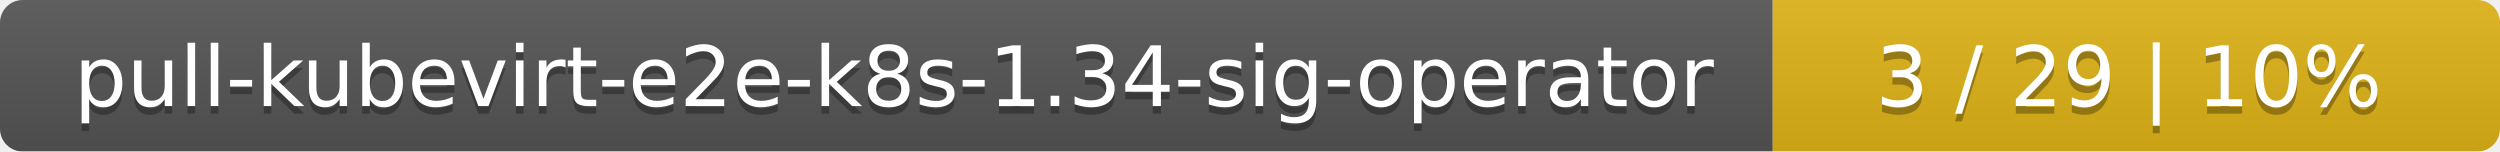
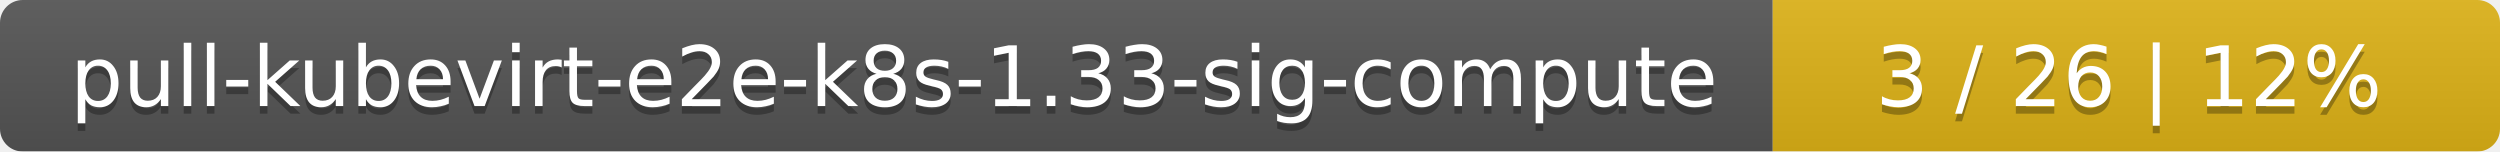
<svg xmlns="http://www.w3.org/2000/svg" width="330" height="20">
  <linearGradient id="smooth" x2="0" y2="100%">
    <stop offset="0" stop-color="#bbb" stop-opacity=".1" />
    <stop offset="1" stop-opacity=".1" />
  </linearGradient>
  <mask id="round">
    <rect width="330" height="20" rx="3" fill="#fff" />
  </mask>
  <g mask="url(#round)">
    <rect width="234" height="20" fill="#555" />
    <rect x="234" width="96" height="20" fill="#dfb317" />
    <rect width="330" height="20" fill="url(#smooth)" />
  </g>
  <g fill="#fff" text-anchor="middle" font-family="DejaVu Sans,Verdana,Geneva,sans-serif" font-size="11">
-     <text x="118" y="15" fill="#010101" fill-opacity=".3">pull-kubevirt-e2e-k8s-1.34-sig-operator</text>
-     <text x="118" y="14">pull-kubevirt-e2e-k8s-1.34-sig-operator</text>
-     <text x="281" y="15" fill="#010101" fill-opacity=".3">3 / 29    |    10%</text>
-     <text x="281" y="14">3 / 29    |    10%</text>
+     <text x="118" y="15" fill="#010101" fill-opacity=".3">pull-kubevirt-e2e-k8s-1.33-sig-compute</text>
+     <text x="118" y="14">pull-kubevirt-e2e-k8s-1.33-sig-compute</text>
+     <text x="281" y="15" fill="#010101" fill-opacity=".3">3 / 26    |    12%</text>
+     <text x="281" y="14">3 / 26    |    12%</text>
  </g>
</svg>
